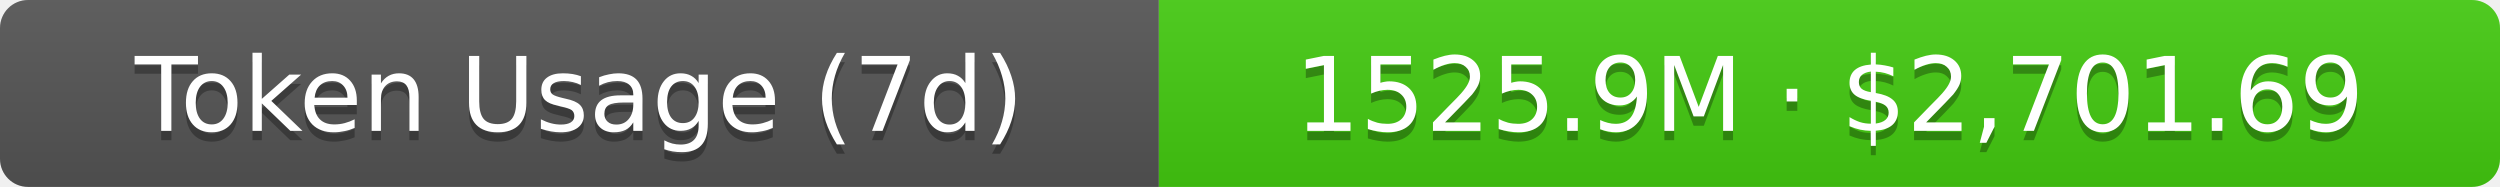
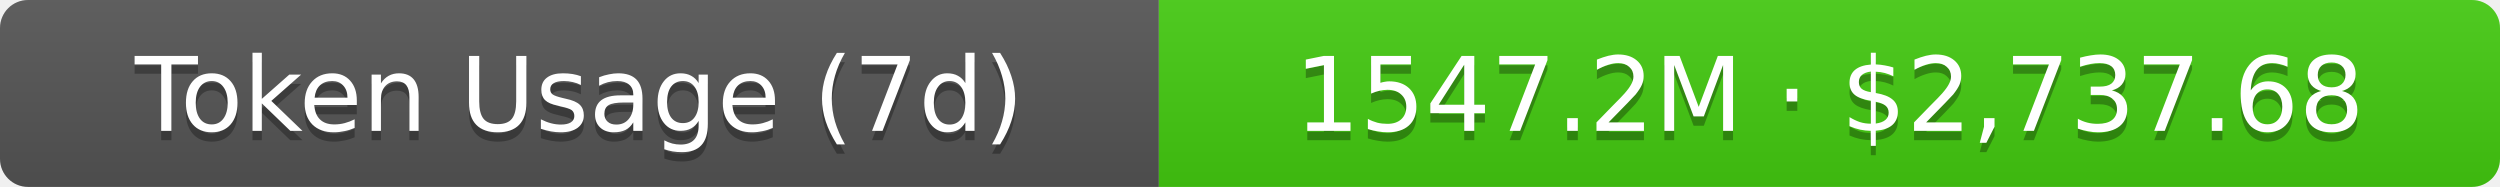
- <svg xmlns="http://www.w3.org/2000/svg" width="267.5" height="20" role="img" aria-label="Token Usage (7d): 1525.9M · $2,701.69">
+ <svg xmlns="http://www.w3.org/2000/svg" width="267.5" height="20" role="img" aria-label="Token Usage (7d): 1547.2M · $2,737.68">
  <linearGradient id="s" x2="0" y2="100%">
    <stop offset="0" stop-color="#bbb" stop-opacity=".1" />
    <stop offset="1" stop-opacity=".1" />
  </linearGradient>
  <clipPath id="r">
    <rect width="267.5" height="20" rx="3" fill="#fff" />
  </clipPath>
  <g clip-path="url(#r)">
    <rect width="124" height="20" fill="#555" />
    <rect x="124" width="143.5" height="20" fill="#4c1" />
    <rect width="267.5" height="20" fill="url(#s)" />
  </g>
  <g fill="#fff" text-anchor="middle" font-family="Verdana,Geneva,DejaVu Sans,sans-serif" text-rendering="geometricPrecision" font-size="11">
    <text aria-hidden="true" x="62" y="15" fill="#010101" fill-opacity=".3">Token Usage (7d)</text>
    <text x="62" y="14">Token Usage (7d)</text>
-     <text aria-hidden="true" x="195.75" y="15" fill="#010101" fill-opacity=".3">1525.9M · $2,701.69</text>
-     <text x="195.75" y="14">1525.9M · $2,701.69</text>
+     <text aria-hidden="true" x="195.75" y="15" fill="#010101" fill-opacity=".3">1547.2M · $2,737.68</text>
+     <text x="195.75" y="14">1547.2M · $2,737.68</text>
  </g>
</svg>
